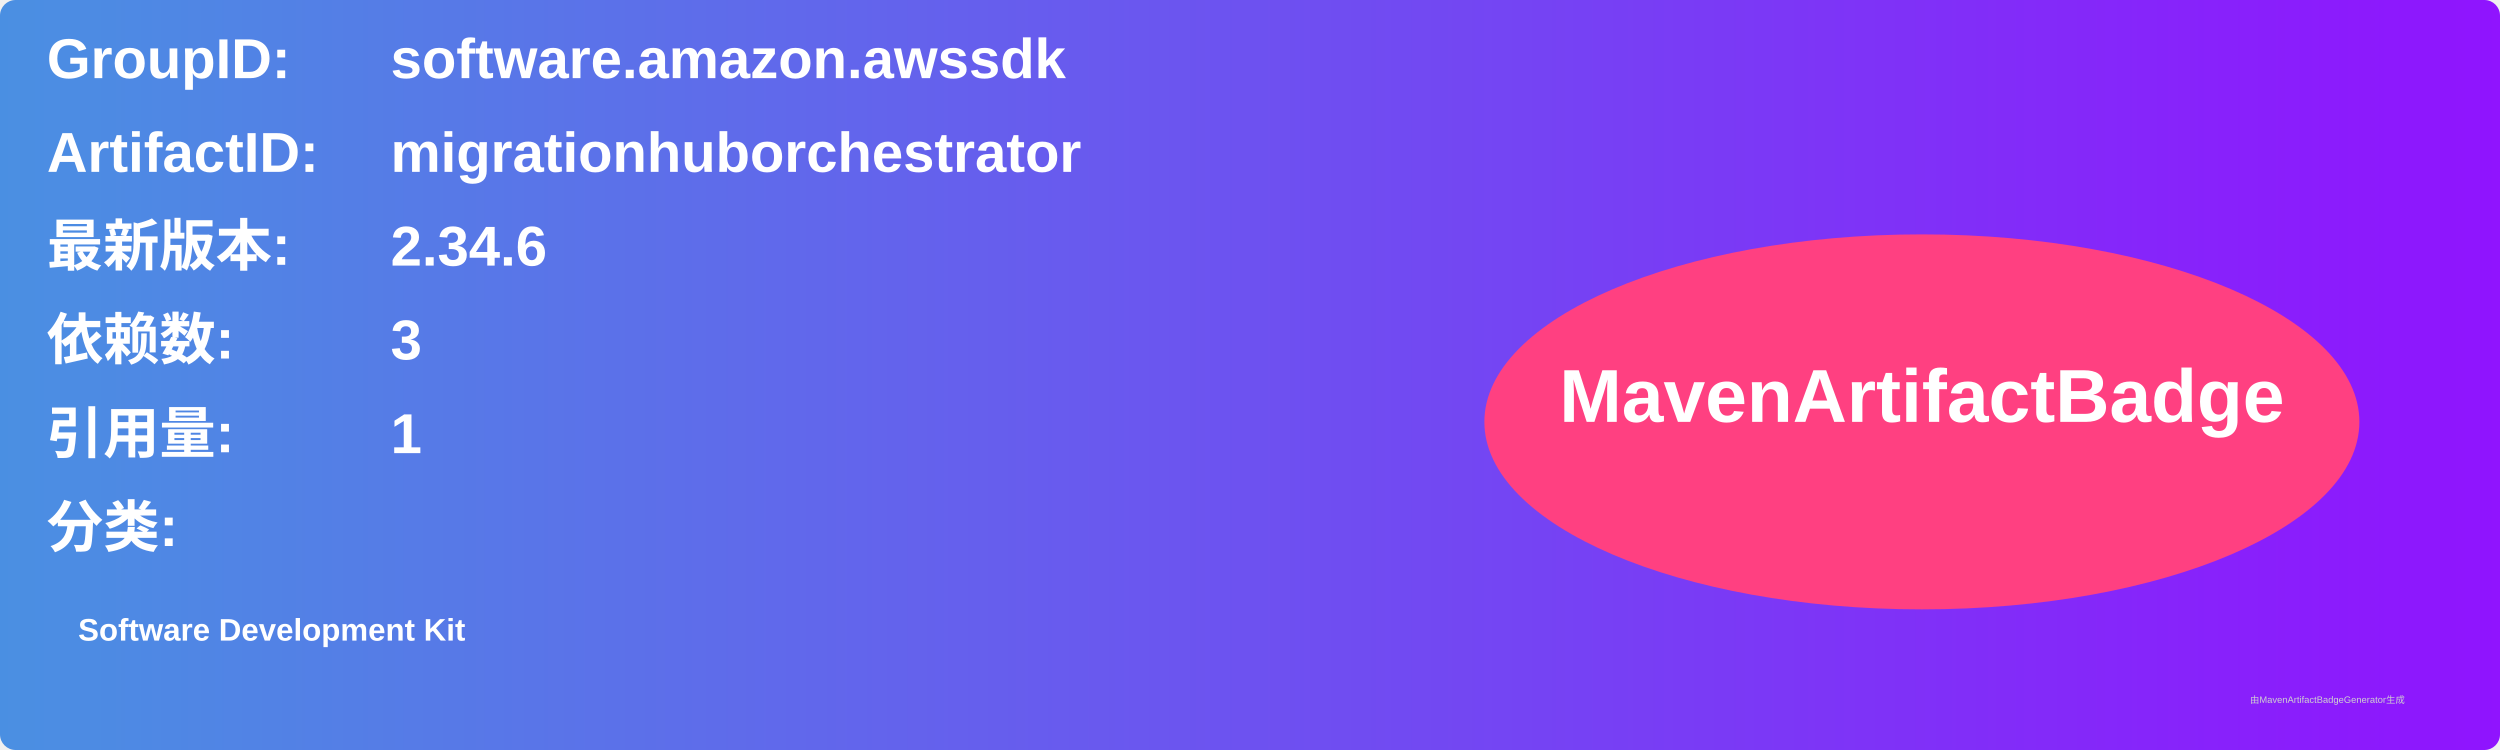
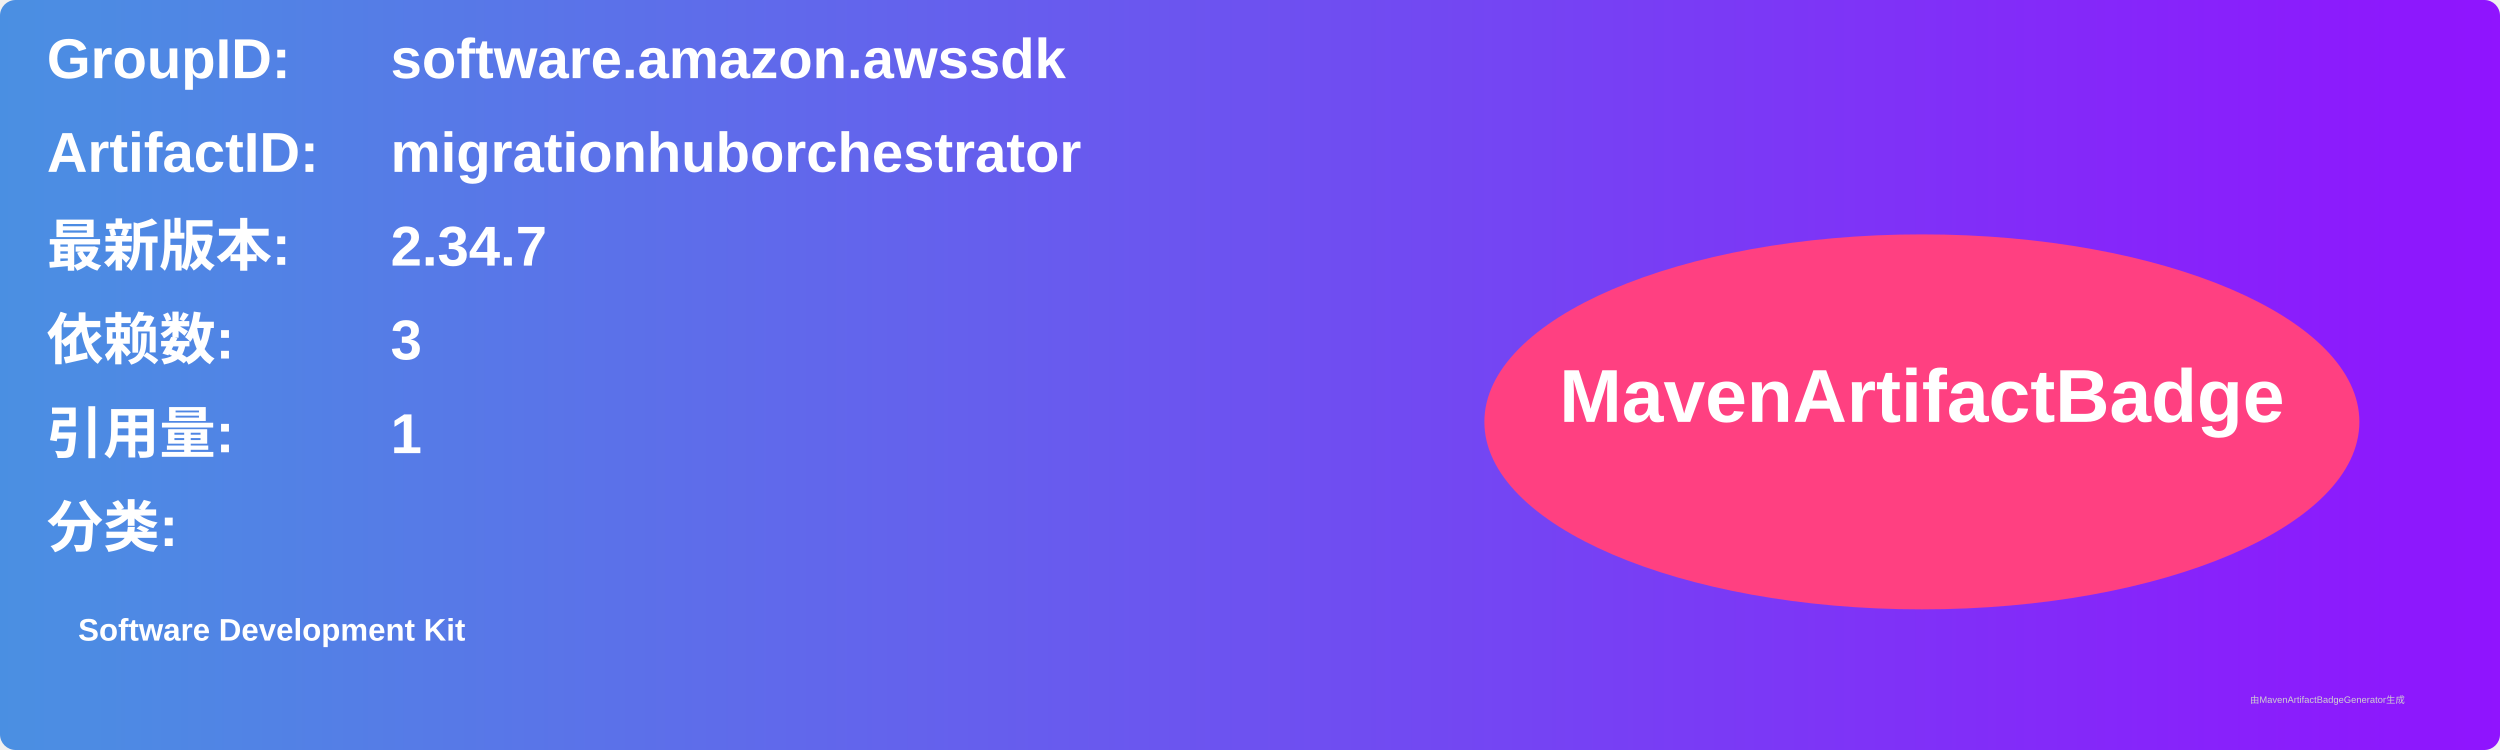
<svg xmlns="http://www.w3.org/2000/svg" width="800" height="240" viewBox="0 0 800 240">
  <linearGradient id="grad" x1="0%" y1="0%" x2="100%" y2="0%">
    <stop offset="0%" stop-color="#4a90e2" />
    <stop offset="100%" stop-color="#9013fe" />
  </linearGradient>
  <rect width="100%" height="100%" rx="5" ry="5" fill="url(#grad)" />
  <g transform="translate(15, 15)">
    <text x="0" y="10" font-family="Arial" font-size="18" fill="white" font-weight="bold" width="260">GroupID:</text>
    <text x="110" y="10" font-family="Arial" font-size="18" fill="white" font-weight="bold" width="460">software.amazon.awssdk</text>
    <text x="0" y="40" font-family="Arial" font-size="18" fill="white" font-weight="bold" width="260">ArtifactID:</text>
    <text x="110" y="40" font-family="Arial" font-size="18" fill="white" font-weight="bold" width="460">migrationhuborchestrator</text>
    <text x="0" y="70" font-family="Arial" font-size="18" fill="white" font-weight="bold">最新版本:</text>
    <text x="110" y="70" font-family="Arial" font-size="18" fill="white" font-weight="bold">
-       <tspan font-weight="bold">2.34.6</tspan>
+       <tspan font-weight="bold">2.34.7</tspan>
    </text>
    <text x="0" y="100" font-family="Arial" font-size="18" fill="white" font-weight="bold">依赖数: </text>
    <text x="110" y="100" font-family="Arial" font-size="18" fill="white">
      <tspan font-weight="bold">3</tspan>
    </text>
    <text x="0" y="130" font-family="Arial" font-size="18" fill="white" font-weight="bold">引用量: </text>
    <text x="110" y="130" font-family="Arial" font-size="18" fill="white">
      <tspan font-weight="bold">1</tspan>
    </text>
    <text x="0" y="160" font-family="Arial" font-size="18" fill="white" font-weight="bold">分类:</text>
    <text x="10" y="190" font-family="Arial" font-size="10" fill="white">
      <tspan font-weight="bold">Software Development Kit</tspan>
    </text>
    <ellipse cx="600" cy="120" rx="140" ry="60" fill="#ff4081" />
    <text x="600" y="120" text-anchor="middle" font-family="Arial" font-size="24" fill="white" font-weight="bold">MavenArtifactBadge</text>
  </g>
  <text x="720" y="225" font-family="Arial" font-size="3" fill="#d0d0d0">由MavenArtifactBadgeGenerator生成</text>
</svg>
